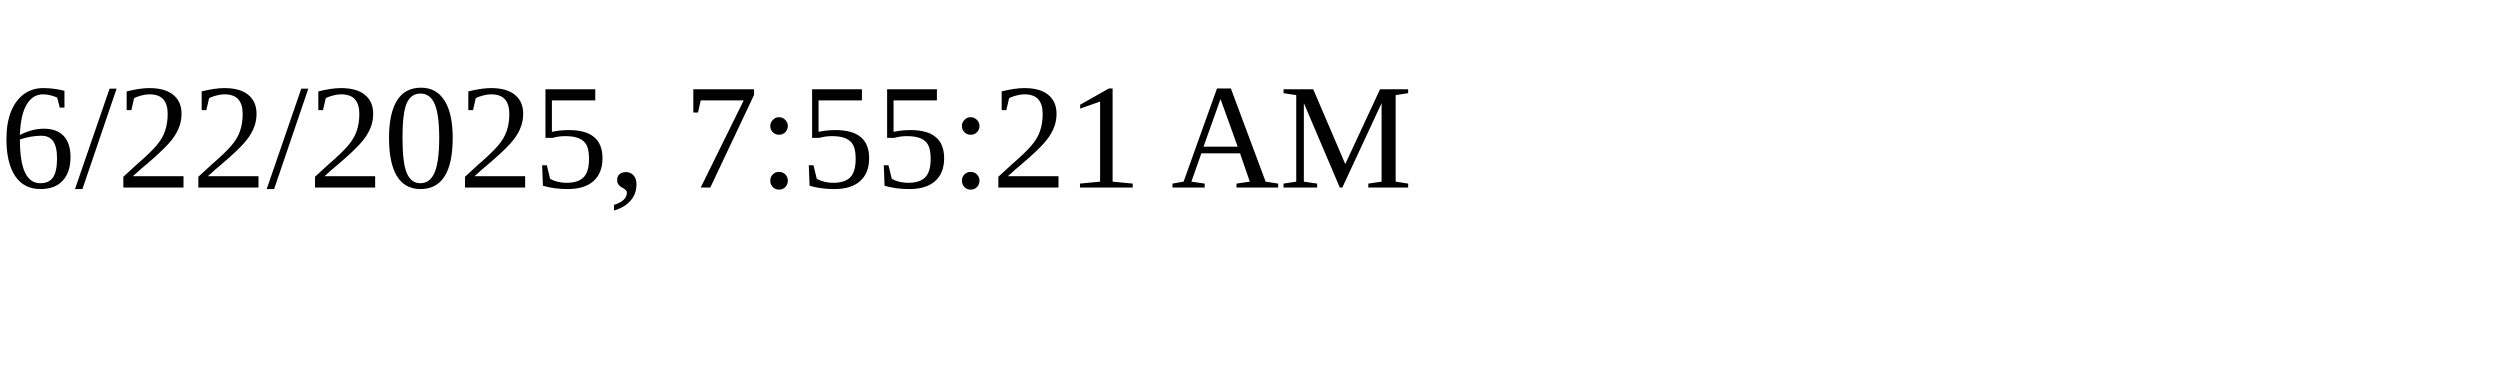
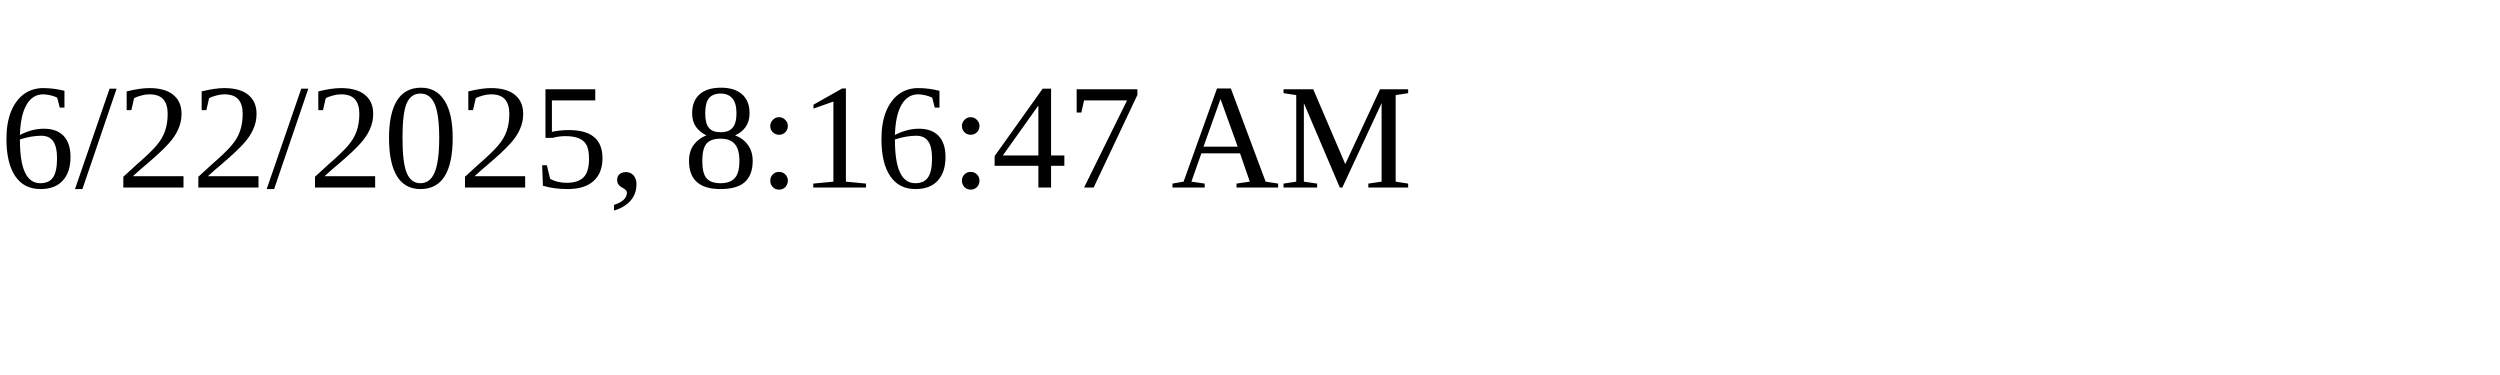
<svg xmlns="http://www.w3.org/2000/svg" height="30" width="200">
-   <text x="0" y="15">6/22/2025, 7:55:21 AM</text>
+   <text x="0" y="15">6/22/2025, 8:16:47 AM</text>
</svg>
